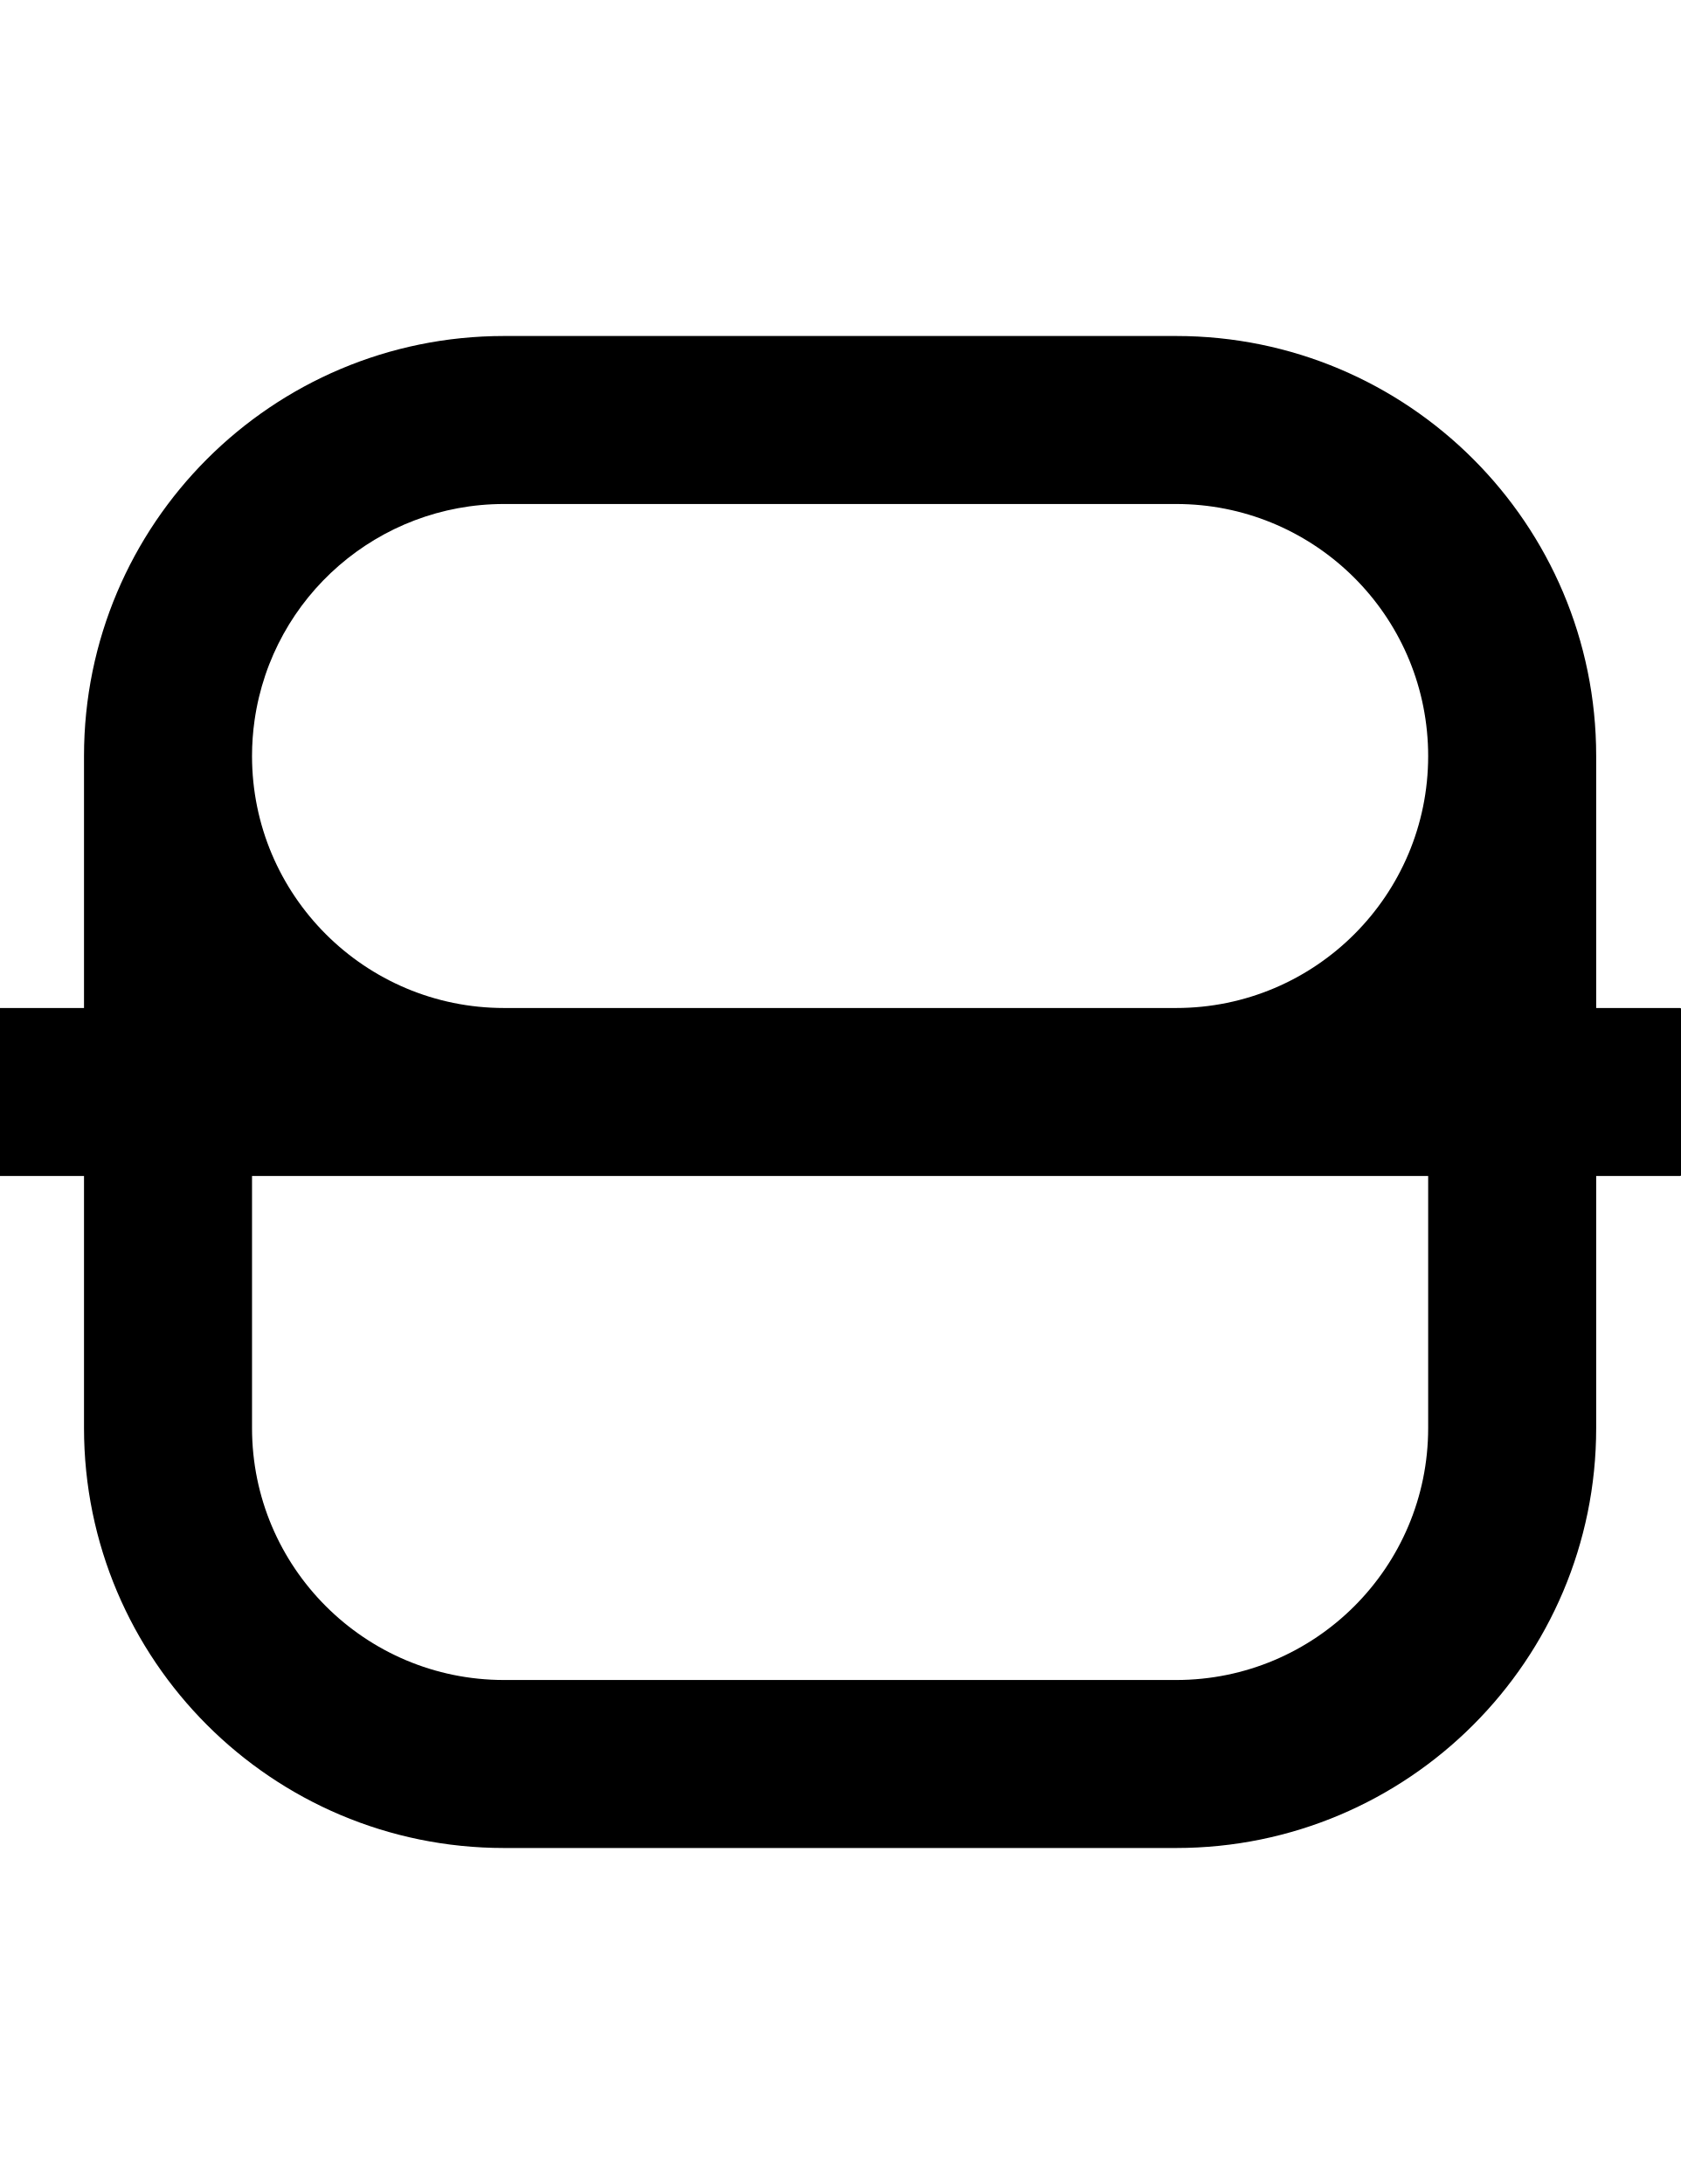
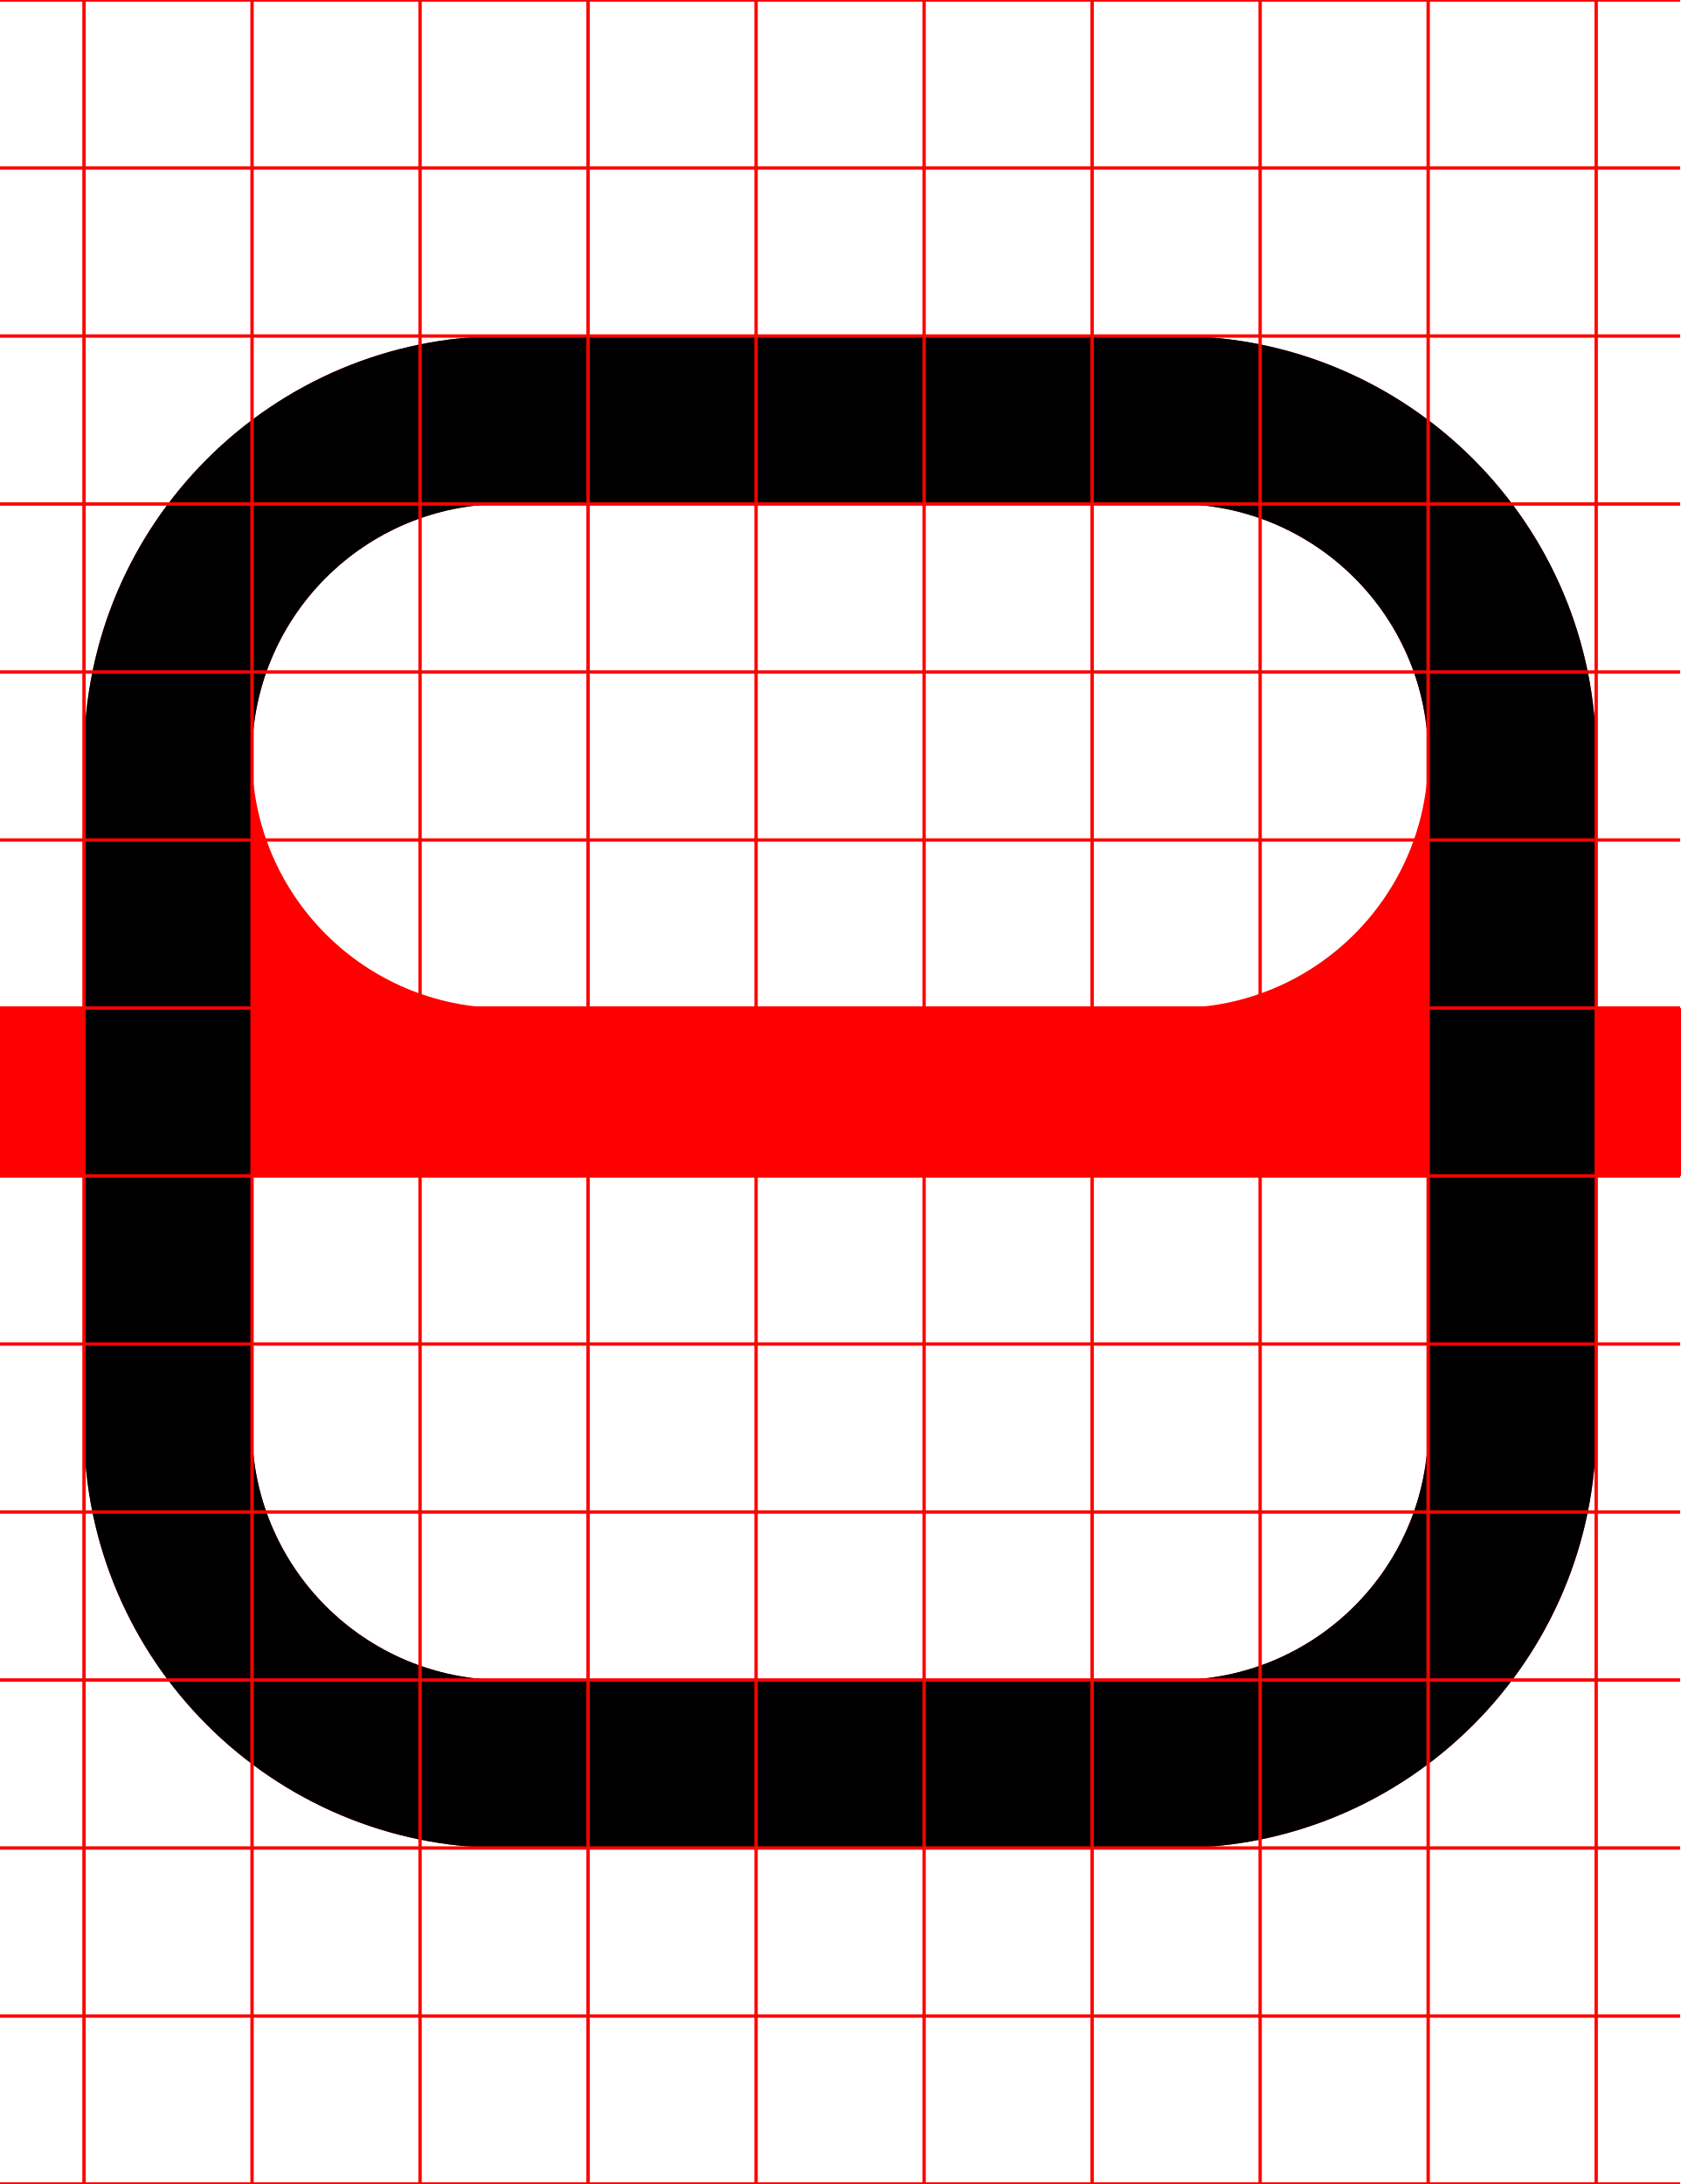
<svg xmlns="http://www.w3.org/2000/svg" width="500" height="650">
-   <path d="M 150 100 A 125 125 0 0 0 25 225 L 25 300 L 0 300 L 0 300.07 A 25 25 0 0 0 -25 325 A 25 25 0 0 0 0 349.93 L 0 350 L 25 350 L 25 425 A 125 125 0 0 0 150 550 L 350 550 A 125 125 0 0 0 475 425 L 475 350 L 500 350 L 500 349.93 A 25 25 0 0 0 525 325 A 25 25 0 0 0 500 300.07 L 500 300 L 475 300 L 475 225 A 125 125 0 0 0 350 100 L 150 100 z M 150 150 L 350 150 A 75 75 0 0 1 424.91 221.32 A 75 75 0 0 1 425 225 A 75 75 0 0 1 350 300 L 150 300 A 75 75 0 0 1 75 225 A 75 75 0 0 1 75.76 214.33 A 75 75 0 0 1 150 150 z M 75 350 L 425 350 L 425 425 A 75 75 0 0 1 350 500 L 150 500 A 75 75 0 0 1 75 425 L 75 350 z " />
+   <path d="M 150 100 A 125 125 0 0 0 25 225 L 25 300 L 0 300 L 0 300.07 A 25 25 0 0 0 -25 325 A 25 25 0 0 0 0 349.93 L 0 350 L 25 350 L 25 425 A 125 125 0 0 0 150 550 L 350 550 A 125 125 0 0 0 475 425 L 475 350 L 500 350 L 500 349.93 A 25 25 0 0 0 525 325 A 25 25 0 0 0 500 300.07 L 500 300 L 475 300 L 475 225 A 125 125 0 0 0 350 100 L 150 100 z M 150 150 L 350 150 A 75 75 0 0 1 424.91 221.32 A 75 75 0 0 1 425 225 A 75 75 0 0 1 350 300 L 150 300 A 75 75 0 0 1 75 225 A 75 75 0 0 1 75.76 214.33 A 75 75 0 0 1 150 150 z M 75 350 L 425 350 L 425 425 A 75 75 0 0 1 350 500 L 150 500 A 75 75 0 0 1 75 425 L 75 350 z " style="fill:red" />
+   <path d="M 150 100 A 125 125 0 0 0 25 225 L 25 425 A 125 125 0 0 0 150 550 L 350 550 A 125 125 0 0 0 475 425 L 475 225 A 125 125 0 0 0 350 100 L 150 100 z M 150 150 L 350 150 A 75 75 0 0 1 425 225 L 425 425 A 75 75 0 0 1 350 500 L 150 500 A 75 75 0 0 1 75 425 L 75 225 A 75 75 0 0 1 150 150 z " />
+   <path d="M0-.5v1h24.5v49H0v1h24.5v49H0v1h24.5v49H0v1h24.5v49H0v1h24.5v49H0v1h24.5v49H0v1h24.5v49H0v1h24.5v49H0v1h24.5v49H0v1h24.5v49H0v1h24.5v49H0v1h24.5v49H0v1h24.5v49H0v1h500v-1h-24.5v-49H500v-1h-24.5v-49H500v-1h-24.5v-49H500v-1h-24.5v-49H500v-1h-24.5v-49H500v-1h-24.5v-49H500v-1h-24.5v-49H500v-1h-24.5v-49H500v-1h-24.5v-49H500v-1h-24.5v-49H500v-1h-24.5v-49H500v-1h-24.5v-49H500v-1h-24.5V.5H500v-1zm25.5 1h49v49h-49zm50 0h49v49h-49zm50 0h49v49h-49zm50 0h49v49h-49zm50 0h49v49h-49zm50 0h49v49h-49zm50 0h49v49h-49zm50 0h49v49h-49zm50 0h49v49h-49zm-400 50h49v49h-49zm50 0h49v49h-49zm50 0h49v49h-49zm50 0h49v49h-49zm50 0h49v49h-49zm50 0h49v49h-49zm50 0h49v49h-49zm50 0h49v49h-49zm50 0h49v49h-49zm-400 50h49v49h-49zm50 0h49v49h-49zm50 0h49v49h-49zm50 0h49v49h-49zm50 0h49v49h-49zm50 0h49v49h-49zm50 0h49v49h-49zm50 0h49v49h-49zm50 0h49v49h-49zm-400 50h49v49h-49zm50 0h49v49h-49zm50 0h49v49h-49zm50 0h49v49h-49zm50 0h49v49h-49zm50 0h49v49h-49zm50 0h49v49h-49zm50 0h49v49h-49zm50 0h49v49h-49zm-400 50h49v49h-49zm50 0h49v49h-49zm50 0h49v49h-49zm50 0h49v49h-49zm50 0h49v49h-49zm50 0h49v49h-49zm50 0h49v49h-49zm50 0h49v49h-49zm50 0h49v49h-49zm-400 50h49v49h-49zm50 0h49v49h-49zm50 0h49v49h-49zm50 0h49v49h-49zm50 0h49v49h-49zm50 0h49v49h-49zm50 0h49v49h-49zm50 0h49v49h-49zm50 0h49v49h-49zm-400 50h49v49h-49zm50 0h49v49h-49zm50 0h49v49h-49zm50 0h49v49h-49zm50 0h49v49h-49zm50 0h49v49h-49zm50 0h49v49h-49zm50 0h49v49h-49zm50 0h49v49h-49zm-400 50h49v49h-49zm50 0h49v49h-49zm50 0h49v49h-49zm50 0h49v49h-49zm50 0h49v49h-49zm50 0h49v49h-49zm50 0h49v49h-49zm50 0h49v49h-49zm50 0h49v49h-49zm-400 50h49v49h-49zm50 0h49v49h-49zm50 0h49v49h-49zm50 0h49v49h-49zm50 0h49v49h-49zm50 0h49v49h-49zm50 0h49v49h-49zm50 0h49v49h-49zm50 0h49v49h-49zm-400 50h49v49h-49zm50 0h49v49h-49zm50 0h49v49h-49zm50 0h49v49h-49zm50 0h49v49h-49zm50 0h49v49h-49zm50 0h49v49h-49zm50 0h49v49h-49zm50 0h49v49h-49zm-400 50h49v49h-49zm50 0h49v49h-49zm50 0h49v49h-49zm50 0h49v49h-49zm50 0h49v49h-49zm50 0h49v49h-49zm50 0h49v49h-49zm50 0h49v49h-49zm50 0h49v49h-49zm-400 50h49v49h-49zm50 0h49v49h-49zm50 0h49v49h-49zm50 0h49v49h-49zm50 0h49v49h-49zm50 0h49v49h-49zm50 0h49v49h-49zm50 0h49v49h-49zm50 0h49v49h-49zm-400 50h49v49h-49zm50 0h49v49h-49zm50 0h49v49h-49zm50 0h49v49h-49zm50 0h49v49h-49zm50 0h49v49h-49zm50 0h49v49h-49zm50 0h49v49h-49zm50 0h49v49h-49z" style="fill:red" />
</svg>
